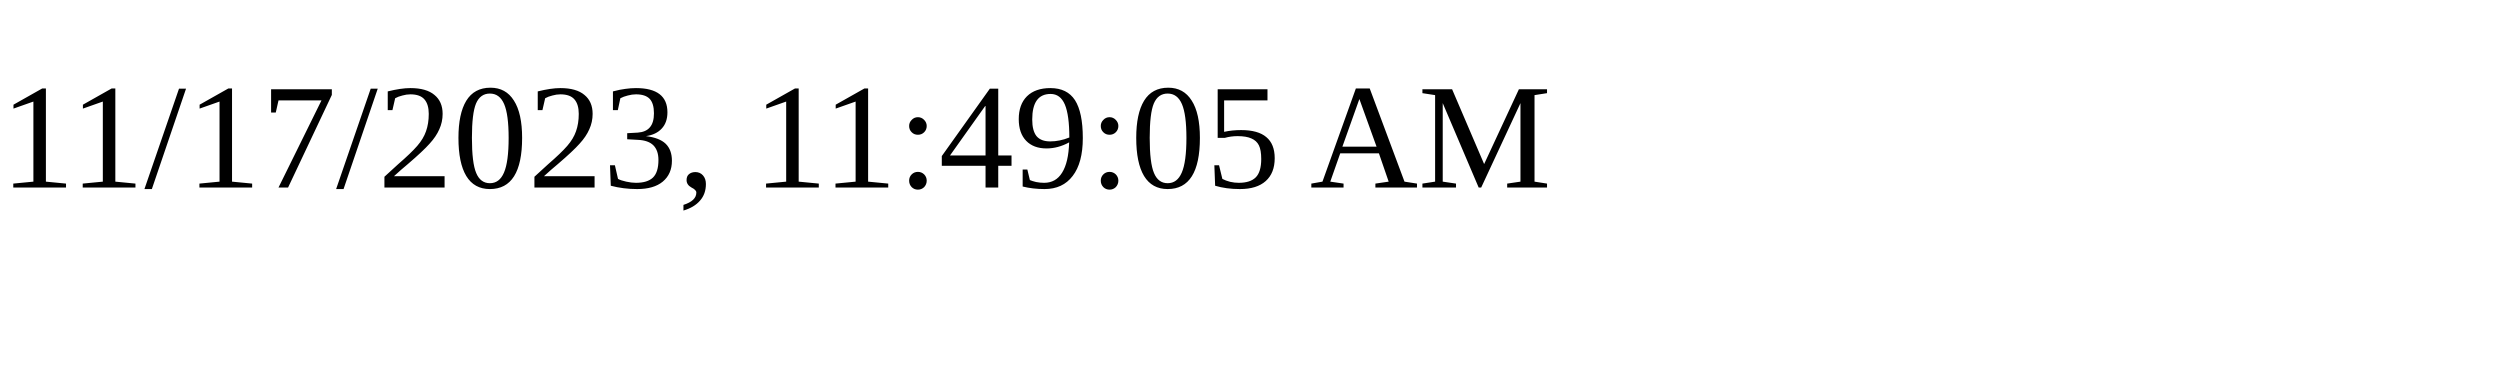
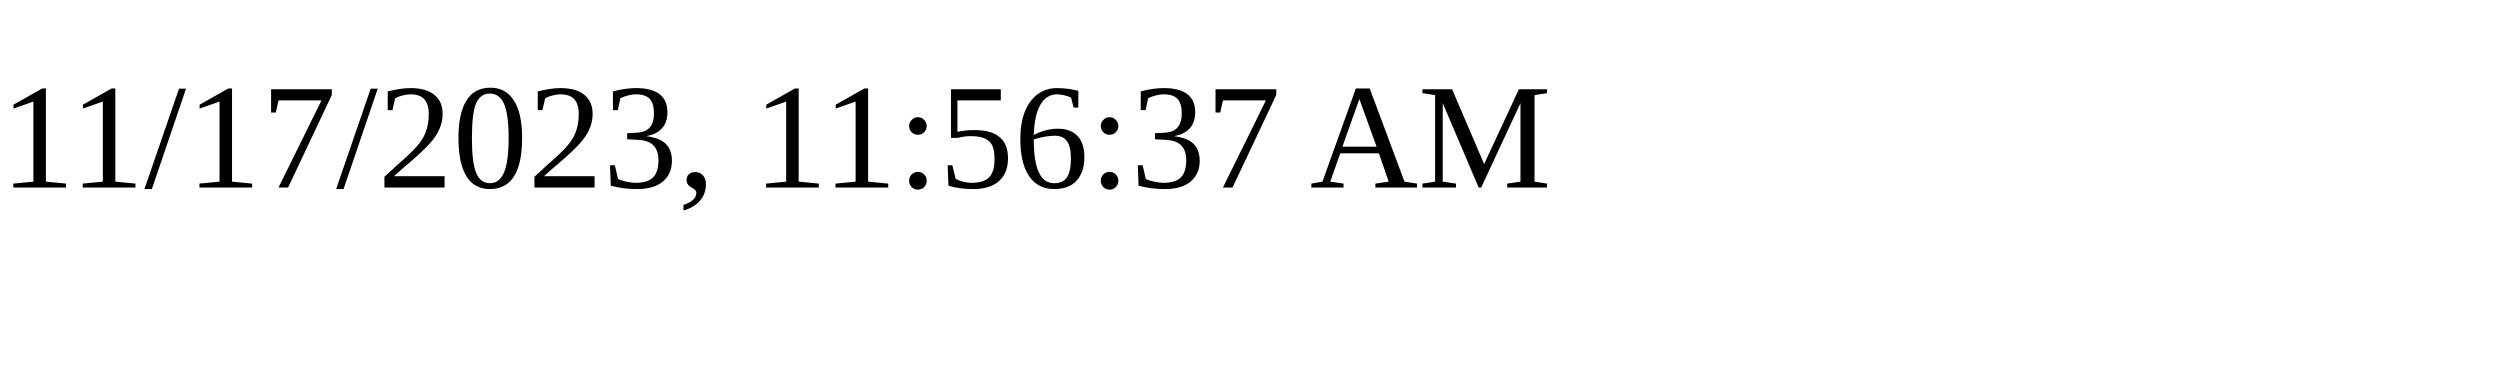
<svg xmlns="http://www.w3.org/2000/svg" height="30" width="200">
-   <text x="0" y="15">11/17/2023, 11:49:05 AM</text>
+   <text x="0" y="15">11/17/2023, 11:56:37 AM</text>
</svg>
